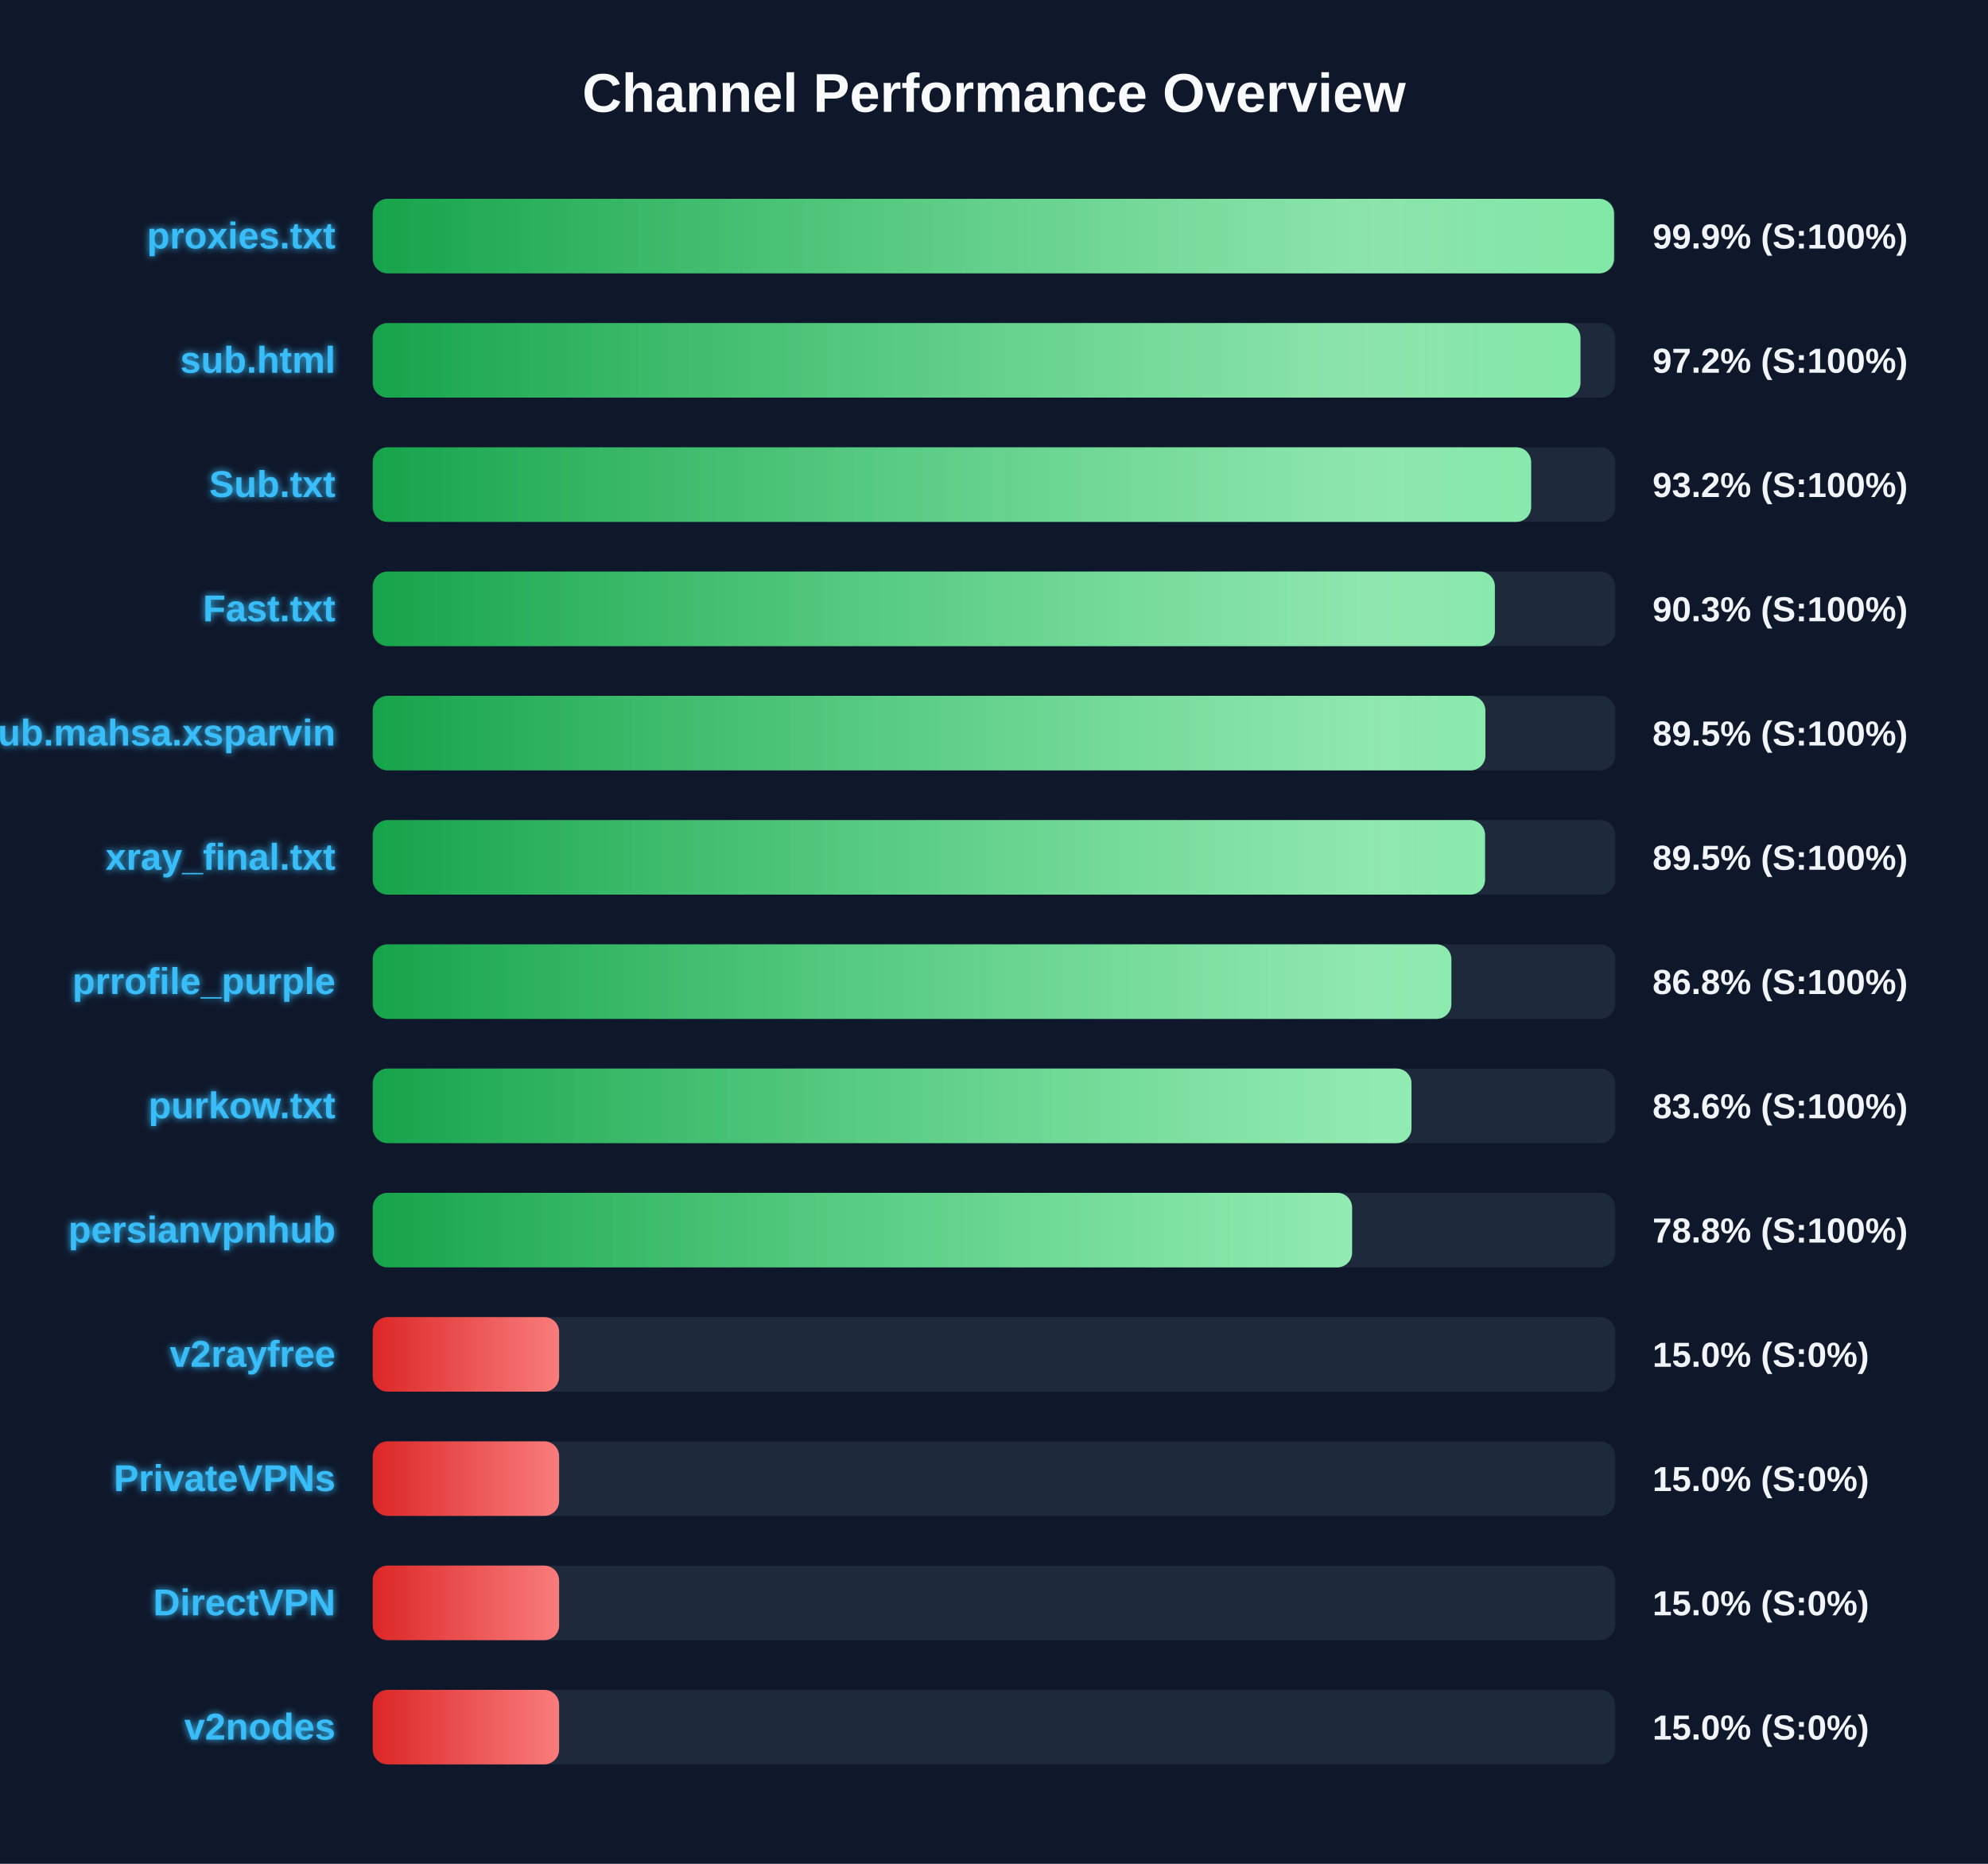
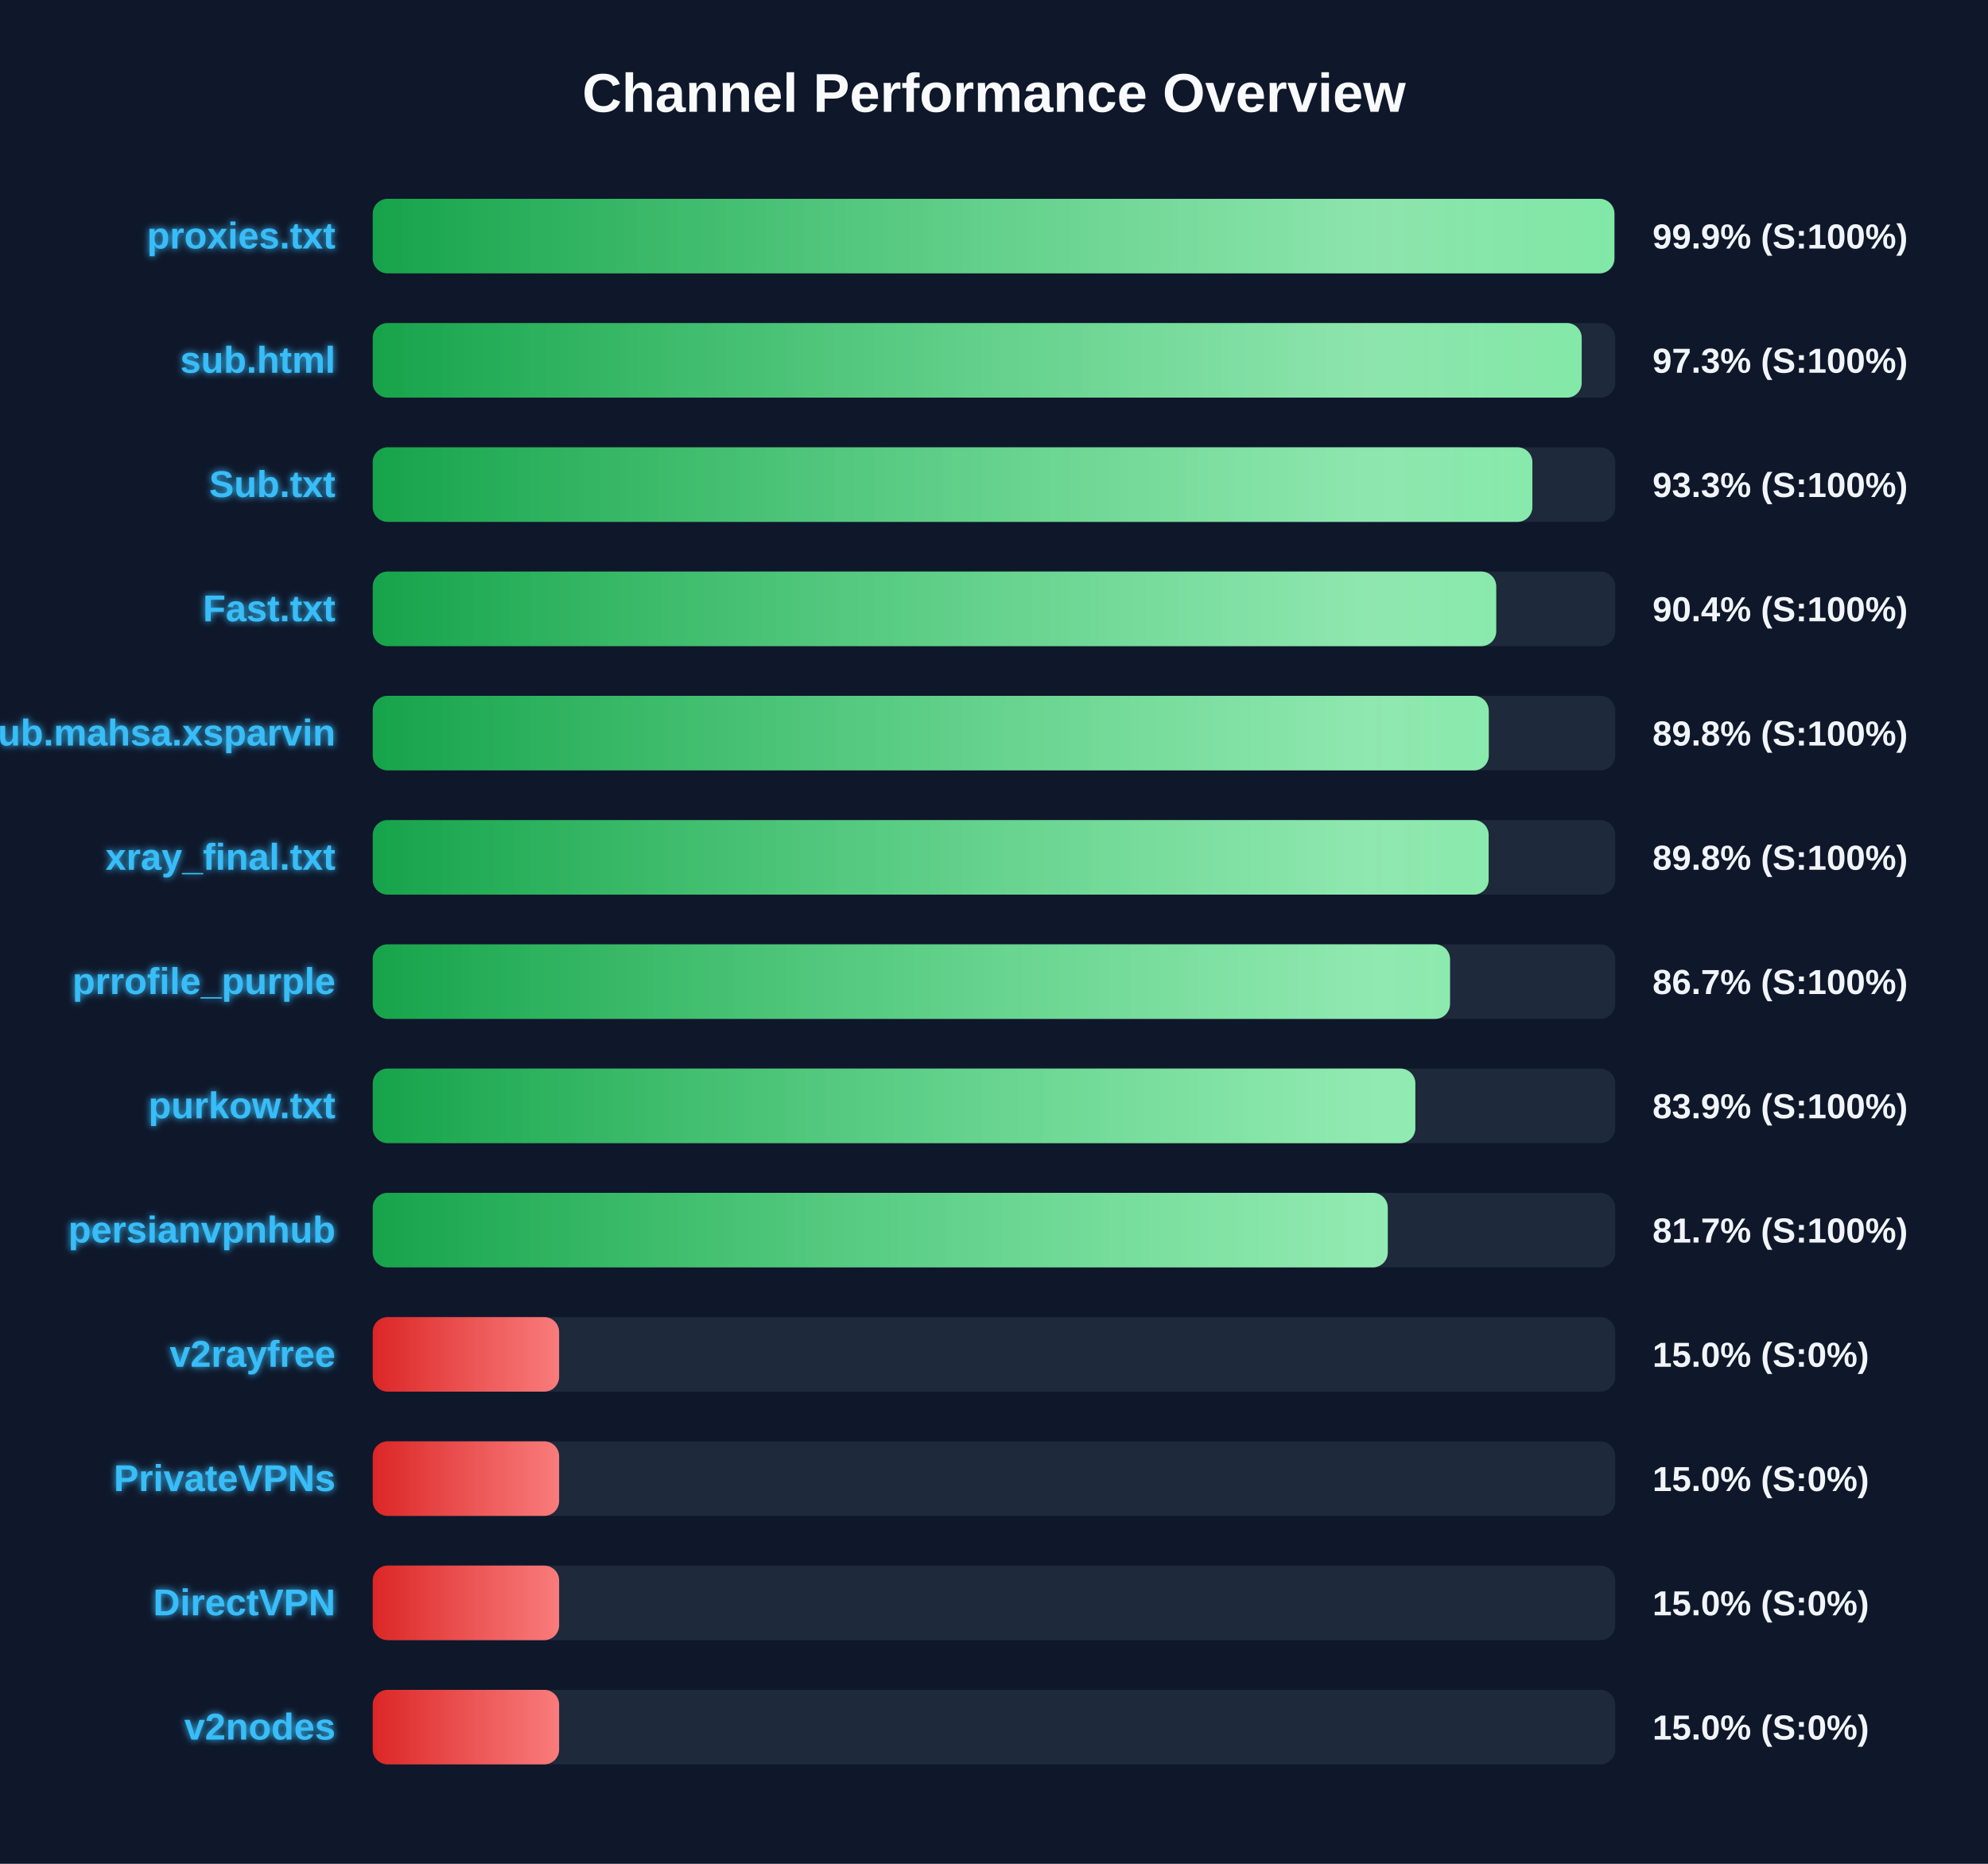
<svg xmlns="http://www.w3.org/2000/svg" width="800" height="750" version="1.1">
  <defs>
    <linearGradient id="grad-green" x1="0%" y1="0%" x2="100%" y2="0%">
      <stop offset="0%" stop-color="#16a34a" />
      <stop offset="100%" stop-color="#4ade80" />
    </linearGradient>
    <linearGradient id="grad-yellow" x1="0%" y1="0%" x2="100%" y2="0%">
      <stop offset="0%" stop-color="#ca8a04" />
      <stop offset="100%" stop-color="#fde047" />
    </linearGradient>
    <linearGradient id="grad-red" x1="0%" y1="0%" x2="100%" y2="0%">
      <stop offset="0%" stop-color="#dc2626" />
      <stop offset="100%" stop-color="#f87171" />
    </linearGradient>
    <linearGradient id="shimmer" x1="0%" y1="0%" x2="100%" y2="0%">
      <stop offset="0%" stop-color="rgba(255,255,255,0)" />
      <stop offset="50%" stop-color="rgba(255,255,255,0.4)" />
      <stop offset="100%" stop-color="rgba(255,255,255,0)" />
    </linearGradient>
    <filter id="glow" x="-20%" y="-20%" width="140%" height="140%">
      <feGaussianBlur stdDeviation="1.5" result="blur" />
      <feComposite in="SourceGraphic" in2="blur" operator="over" />
    </filter>
  </defs>
  <style>
        .bg-rect { fill: #0f172a; }
        .title { font: bold 22px 'Segoe UI', Arial, sans-serif; fill: #f8fafc; }
        .row { font: bold 15px 'Segoe UI', Arial, sans-serif; fill: #38bdf8; filter: url(#glow); }
        .score { font: bold 14px 'Segoe UI', Arial, sans-serif; fill: #f1f5f9; }
        @keyframes shimmer-anim {
            0% { transform: translateX(-100%); }
            100% { transform: translateX(200%); }
        }
        .shimmer-rect {
            animation: shimmer-anim 2.5s infinite linear;
        }
    </style>
  <rect width="100%" height="100%" class="bg-rect" />
  <text x="400" y="45" text-anchor="middle" class="title">Channel Performance Overview</text>
  <rect x="150" y="80" width="500" height="30" fill="#1e293b" rx="6" />
  <clipPath id="clip-0">
-     <rect x="150" y="80" width="499.5" height="30" rx="6" />
+     <rect x="150" y="80" width="499.65" height="30" rx="6" />
  </clipPath>
-   <rect x="150" y="80" width="499.5" height="30" fill="url(#grad-green)" rx="6" />
+   <rect x="150" y="80" width="499.65" height="30" fill="url(#grad-green)" rx="6" />
  <g clip-path="url(#clip-0)">
    <rect x="150" y="80" width="100%" height="30" fill="url(#shimmer)" class="shimmer-rect" />
  </g>
  <text x="135" y="100" text-anchor="end" class="row">proxies.txt</text>
  <text x="665" y="100" text-anchor="start" class="score">99.9% (S:100%)</text>
  <rect x="150" y="130" width="500" height="30" fill="#1e293b" rx="6" />
  <clipPath id="clip-1">
-     <rect x="150" y="130" width="486.0" height="30" rx="6" />
+     <rect x="150" y="130" width="486.5" height="30" rx="6" />
  </clipPath>
-   <rect x="150" y="130" width="486.0" height="30" fill="url(#grad-green)" rx="6" />
+   <rect x="150" y="130" width="486.5" height="30" fill="url(#grad-green)" rx="6" />
  <g clip-path="url(#clip-1)">
    <rect x="150" y="130" width="100%" height="30" fill="url(#shimmer)" class="shimmer-rect" />
  </g>
  <text x="135" y="150" text-anchor="end" class="row">sub.html</text>
-   <text x="665" y="150" text-anchor="start" class="score">97.2% (S:100%)</text>
+   <text x="665" y="150" text-anchor="start" class="score">97.3% (S:100%)</text>
  <rect x="150" y="180" width="500" height="30" fill="#1e293b" rx="6" />
  <clipPath id="clip-2">
-     <rect x="150" y="180" width="466.15" height="30" rx="6" />
+     <rect x="150" y="180" width="466.65" height="30" rx="6" />
  </clipPath>
-   <rect x="150" y="180" width="466.15" height="30" fill="url(#grad-green)" rx="6" />
+   <rect x="150" y="180" width="466.65" height="30" fill="url(#grad-green)" rx="6" />
  <g clip-path="url(#clip-2)">
    <rect x="150" y="180" width="100%" height="30" fill="url(#shimmer)" class="shimmer-rect" />
  </g>
  <text x="135" y="200" text-anchor="end" class="row">Sub.txt</text>
-   <text x="665" y="200" text-anchor="start" class="score">93.2% (S:100%)</text>
+   <text x="665" y="200" text-anchor="start" class="score">93.3% (S:100%)</text>
  <rect x="150" y="230" width="500" height="30" fill="#1e293b" rx="6" />
  <clipPath id="clip-3">
-     <rect x="150" y="230" width="451.55" height="30" rx="6" />
+     <rect x="150" y="230" width="452.1" height="30" rx="6" />
  </clipPath>
-   <rect x="150" y="230" width="451.55" height="30" fill="url(#grad-green)" rx="6" />
+   <rect x="150" y="230" width="452.1" height="30" fill="url(#grad-green)" rx="6" />
  <g clip-path="url(#clip-3)">
    <rect x="150" y="230" width="100%" height="30" fill="url(#shimmer)" class="shimmer-rect" />
  </g>
  <text x="135" y="250" text-anchor="end" class="row">Fast.txt</text>
-   <text x="665" y="250" text-anchor="start" class="score">90.3% (S:100%)</text>
+   <text x="665" y="250" text-anchor="start" class="score">90.4% (S:100%)</text>
  <rect x="150" y="280" width="500" height="30" fill="#1e293b" rx="6" />
  <clipPath id="clip-4">
-     <rect x="150" y="280" width="447.75" height="30" rx="6" />
+     <rect x="150" y="280" width="449.1" height="30" rx="6" />
  </clipPath>
-   <rect x="150" y="280" width="447.75" height="30" fill="url(#grad-green)" rx="6" />
+   <rect x="150" y="280" width="449.1" height="30" fill="url(#grad-green)" rx="6" />
  <g clip-path="url(#clip-4)">
    <rect x="150" y="280" width="100%" height="30" fill="url(#shimmer)" class="shimmer-rect" />
  </g>
  <text x="135" y="300" text-anchor="end" class="row">Sub.mahsa.xsparvin</text>
-   <text x="665" y="300" text-anchor="start" class="score">89.5% (S:100%)</text>
+   <text x="665" y="300" text-anchor="start" class="score">89.8% (S:100%)</text>
  <rect x="150" y="330" width="500" height="30" fill="#1e293b" rx="6" />
  <clipPath id="clip-5">
-     <rect x="150" y="330" width="447.6" height="30" rx="6" />
+     <rect x="150" y="330" width="449.05" height="30" rx="6" />
  </clipPath>
-   <rect x="150" y="330" width="447.6" height="30" fill="url(#grad-green)" rx="6" />
+   <rect x="150" y="330" width="449.05" height="30" fill="url(#grad-green)" rx="6" />
  <g clip-path="url(#clip-5)">
    <rect x="150" y="330" width="100%" height="30" fill="url(#shimmer)" class="shimmer-rect" />
  </g>
  <text x="135" y="350" text-anchor="end" class="row">xray_final.txt</text>
-   <text x="665" y="350" text-anchor="start" class="score">89.5% (S:100%)</text>
+   <text x="665" y="350" text-anchor="start" class="score">89.8% (S:100%)</text>
  <rect x="150" y="380" width="500" height="30" fill="#1e293b" rx="6" />
  <clipPath id="clip-6">
-     <rect x="150" y="380" width="434.05" height="30" rx="6" />
+     <rect x="150" y="380" width="433.5" height="30" rx="6" />
  </clipPath>
-   <rect x="150" y="380" width="434.05" height="30" fill="url(#grad-green)" rx="6" />
+   <rect x="150" y="380" width="433.5" height="30" fill="url(#grad-green)" rx="6" />
  <g clip-path="url(#clip-6)">
    <rect x="150" y="380" width="100%" height="30" fill="url(#shimmer)" class="shimmer-rect" />
  </g>
  <text x="135" y="400" text-anchor="end" class="row">prrofile_purple</text>
-   <text x="665" y="400" text-anchor="start" class="score">86.8% (S:100%)</text>
+   <text x="665" y="400" text-anchor="start" class="score">86.7% (S:100%)</text>
  <rect x="150" y="430" width="500" height="30" fill="#1e293b" rx="6" />
  <clipPath id="clip-7">
-     <rect x="150" y="430" width="418.0" height="30" rx="6" />
+     <rect x="150" y="430" width="419.55" height="30" rx="6" />
  </clipPath>
-   <rect x="150" y="430" width="418.0" height="30" fill="url(#grad-green)" rx="6" />
+   <rect x="150" y="430" width="419.55" height="30" fill="url(#grad-green)" rx="6" />
  <g clip-path="url(#clip-7)">
    <rect x="150" y="430" width="100%" height="30" fill="url(#shimmer)" class="shimmer-rect" />
  </g>
  <text x="135" y="450" text-anchor="end" class="row">purkow.txt</text>
-   <text x="665" y="450" text-anchor="start" class="score">83.6% (S:100%)</text>
+   <text x="665" y="450" text-anchor="start" class="score">83.9% (S:100%)</text>
  <rect x="150" y="480" width="500" height="30" fill="#1e293b" rx="6" />
  <clipPath id="clip-8">
-     <rect x="150" y="480" width="394.1" height="30" rx="6" />
+     <rect x="150" y="480" width="408.45" height="30" rx="6" />
  </clipPath>
-   <rect x="150" y="480" width="394.1" height="30" fill="url(#grad-green)" rx="6" />
+   <rect x="150" y="480" width="408.45" height="30" fill="url(#grad-green)" rx="6" />
  <g clip-path="url(#clip-8)">
    <rect x="150" y="480" width="100%" height="30" fill="url(#shimmer)" class="shimmer-rect" />
  </g>
  <text x="135" y="500" text-anchor="end" class="row">persianvpnhub</text>
-   <text x="665" y="500" text-anchor="start" class="score">78.8% (S:100%)</text>
+   <text x="665" y="500" text-anchor="start" class="score">81.7% (S:100%)</text>
  <rect x="150" y="530" width="500" height="30" fill="#1e293b" rx="6" />
  <clipPath id="clip-9">
    <rect x="150" y="530" width="75.0" height="30" rx="6" />
  </clipPath>
  <rect x="150" y="530" width="75.0" height="30" fill="url(#grad-red)" rx="6" />
  <g clip-path="url(#clip-9)">
    <rect x="150" y="530" width="100%" height="30" fill="url(#shimmer)" class="shimmer-rect" />
  </g>
  <text x="135" y="550" text-anchor="end" class="row">v2rayfree</text>
  <text x="665" y="550" text-anchor="start" class="score">15.0% (S:0%)</text>
  <rect x="150" y="580" width="500" height="30" fill="#1e293b" rx="6" />
  <clipPath id="clip-10">
    <rect x="150" y="580" width="75.0" height="30" rx="6" />
  </clipPath>
  <rect x="150" y="580" width="75.0" height="30" fill="url(#grad-red)" rx="6" />
  <g clip-path="url(#clip-10)">
    <rect x="150" y="580" width="100%" height="30" fill="url(#shimmer)" class="shimmer-rect" />
  </g>
  <text x="135" y="600" text-anchor="end" class="row">PrivateVPNs</text>
  <text x="665" y="600" text-anchor="start" class="score">15.0% (S:0%)</text>
  <rect x="150" y="630" width="500" height="30" fill="#1e293b" rx="6" />
  <clipPath id="clip-11">
    <rect x="150" y="630" width="75.0" height="30" rx="6" />
  </clipPath>
  <rect x="150" y="630" width="75.0" height="30" fill="url(#grad-red)" rx="6" />
  <g clip-path="url(#clip-11)">
    <rect x="150" y="630" width="100%" height="30" fill="url(#shimmer)" class="shimmer-rect" />
  </g>
  <text x="135" y="650" text-anchor="end" class="row">DirectVPN</text>
  <text x="665" y="650" text-anchor="start" class="score">15.0% (S:0%)</text>
  <rect x="150" y="680" width="500" height="30" fill="#1e293b" rx="6" />
  <clipPath id="clip-12">
    <rect x="150" y="680" width="75.0" height="30" rx="6" />
  </clipPath>
  <rect x="150" y="680" width="75.0" height="30" fill="url(#grad-red)" rx="6" />
  <g clip-path="url(#clip-12)">
    <rect x="150" y="680" width="100%" height="30" fill="url(#shimmer)" class="shimmer-rect" />
  </g>
  <text x="135" y="700" text-anchor="end" class="row">v2nodes</text>
  <text x="665" y="700" text-anchor="start" class="score">15.0% (S:0%)</text>
</svg>
